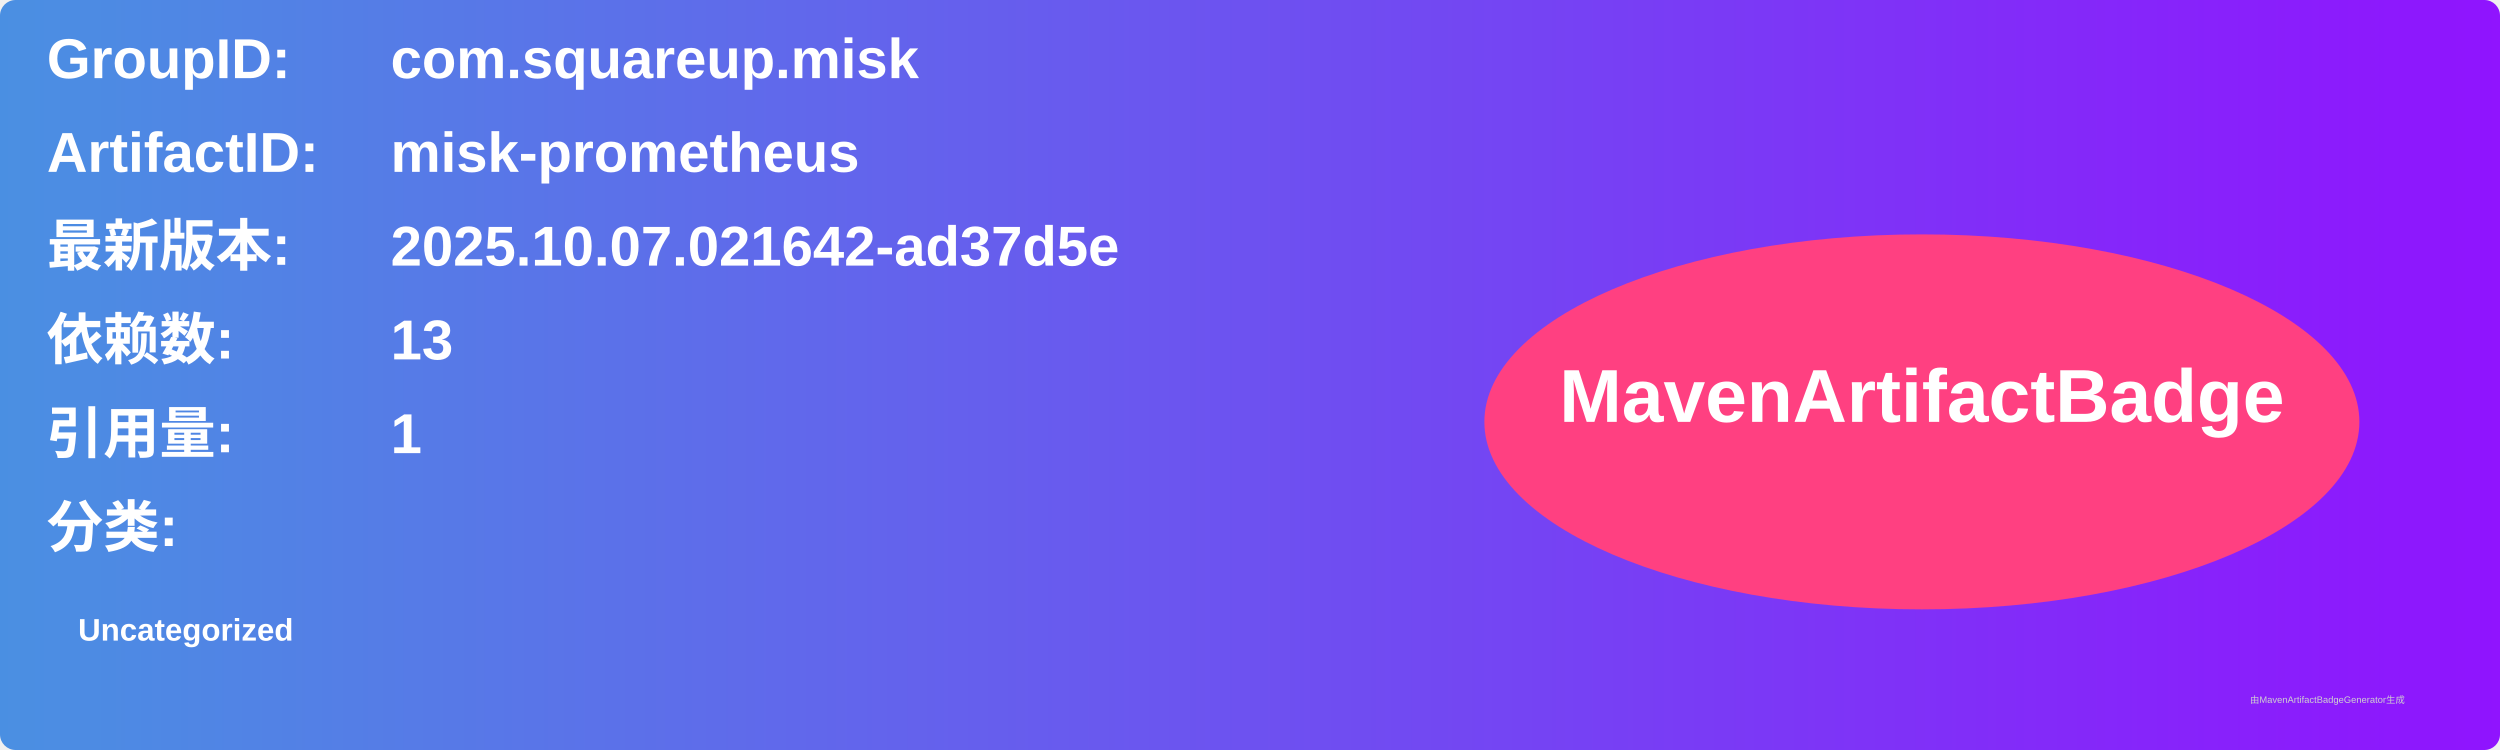
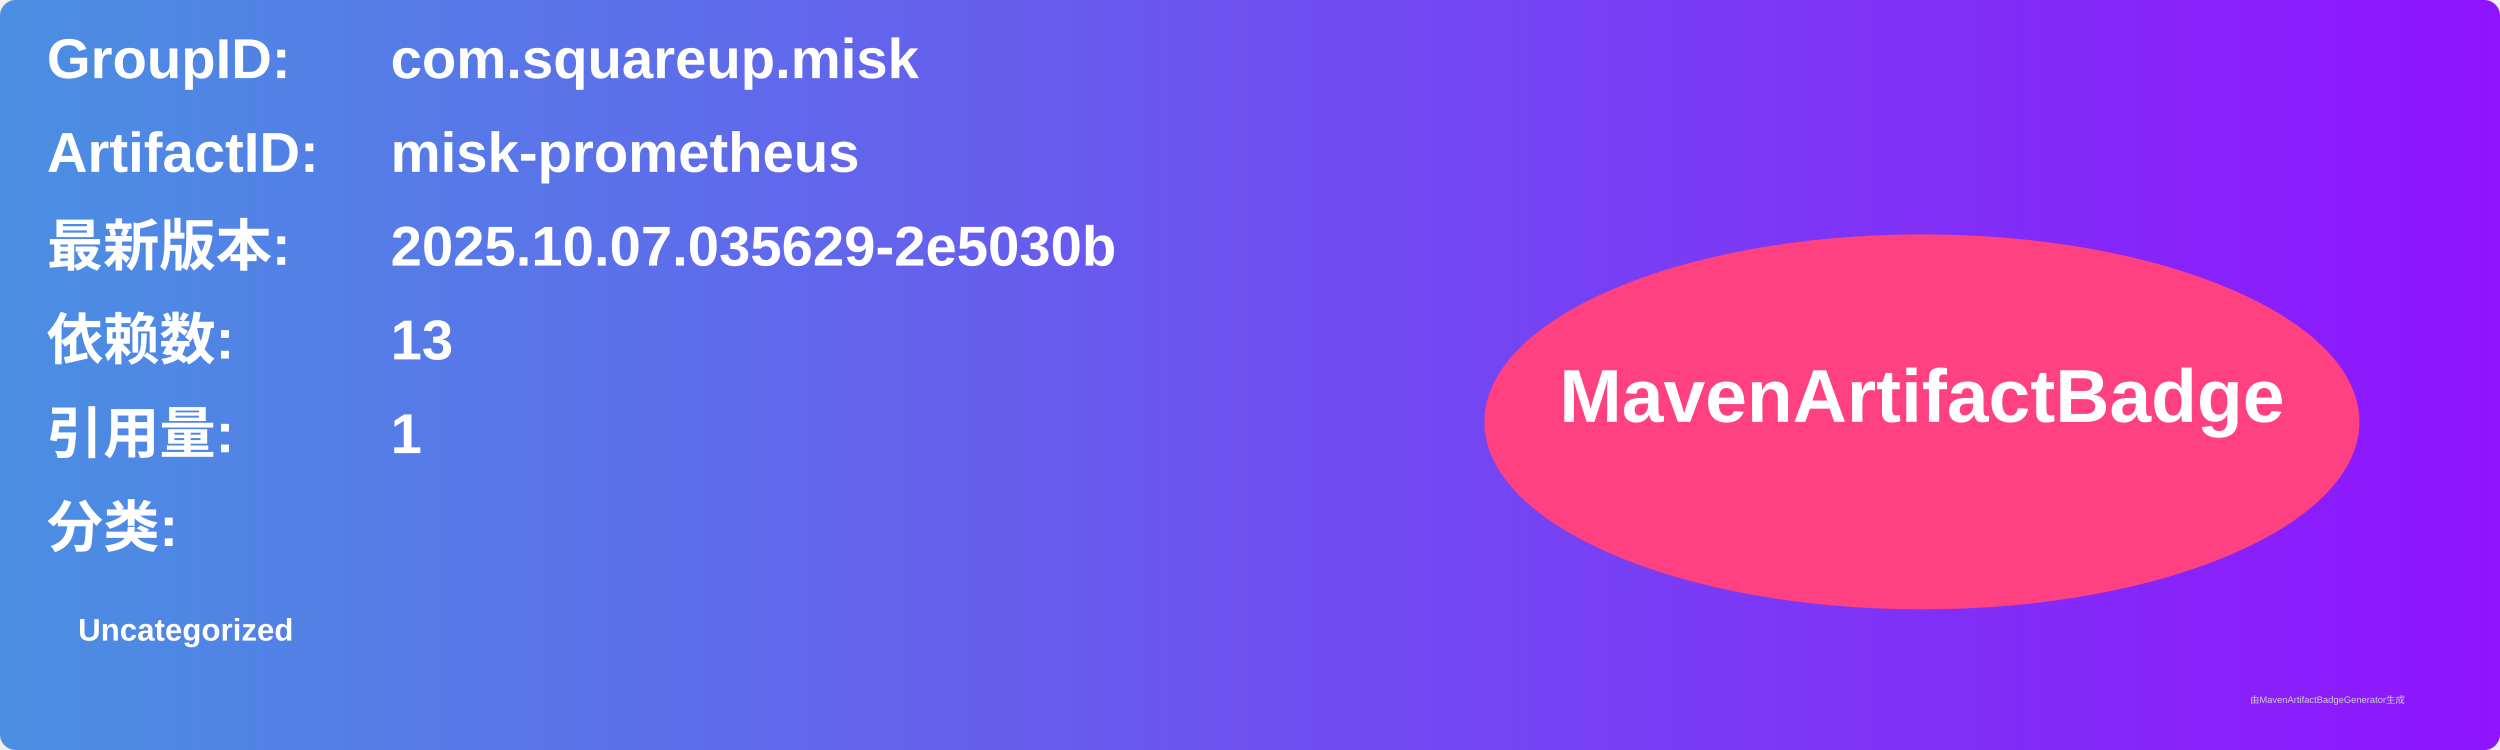
<svg xmlns="http://www.w3.org/2000/svg" width="800" height="240" viewBox="0 0 800 240">
  <linearGradient id="grad" x1="0%" y1="0%" x2="100%" y2="0%">
    <stop offset="0%" stop-color="#4a90e2" />
    <stop offset="100%" stop-color="#9013fe" />
  </linearGradient>
  <rect width="100%" height="100%" rx="5" ry="5" fill="url(#grad)" />
  <g transform="translate(15, 15)">
    <text x="0" y="10" font-family="Arial" font-size="18" fill="white" font-weight="bold" width="260">GroupID:</text>
    <text x="110" y="10" font-family="Arial" font-size="18" fill="white" font-weight="bold" width="460">com.squareup.misk</text>
    <text x="0" y="40" font-family="Arial" font-size="18" fill="white" font-weight="bold" width="260">ArtifactID:</text>
    <text x="110" y="40" font-family="Arial" font-size="18" fill="white" font-weight="bold" width="460">misk-prometheus</text>
    <text x="0" y="70" font-family="Arial" font-size="18" fill="white" font-weight="bold">最新版本:</text>
    <text x="110" y="70" font-family="Arial" font-size="18" fill="white" font-weight="bold">
-       <tspan font-weight="bold">2025.10.07.021642-ad37d5e</tspan>
+       <tspan font-weight="bold">2025.10.07.035629-2e5030b</tspan>
    </text>
    <text x="0" y="100" font-family="Arial" font-size="18" fill="white" font-weight="bold">依赖数: </text>
    <text x="110" y="100" font-family="Arial" font-size="18" fill="white">
      <tspan font-weight="bold">13</tspan>
    </text>
    <text x="0" y="130" font-family="Arial" font-size="18" fill="white" font-weight="bold">引用量: </text>
    <text x="110" y="130" font-family="Arial" font-size="18" fill="white">
      <tspan font-weight="bold">1</tspan>
    </text>
    <text x="0" y="160" font-family="Arial" font-size="18" fill="white" font-weight="bold">分类:</text>
    <text x="10" y="190" font-family="Arial" font-size="10" fill="white">
      <tspan font-weight="bold">Uncategorized</tspan>
    </text>
    <ellipse cx="600" cy="120" rx="140" ry="60" fill="#ff4081" />
    <text x="600" y="120" text-anchor="middle" font-family="Arial" font-size="24" fill="white" font-weight="bold">MavenArtifactBadge</text>
  </g>
  <text x="720" y="225" font-family="Arial" font-size="3" fill="#d0d0d0">由MavenArtifactBadgeGenerator生成</text>
</svg>
